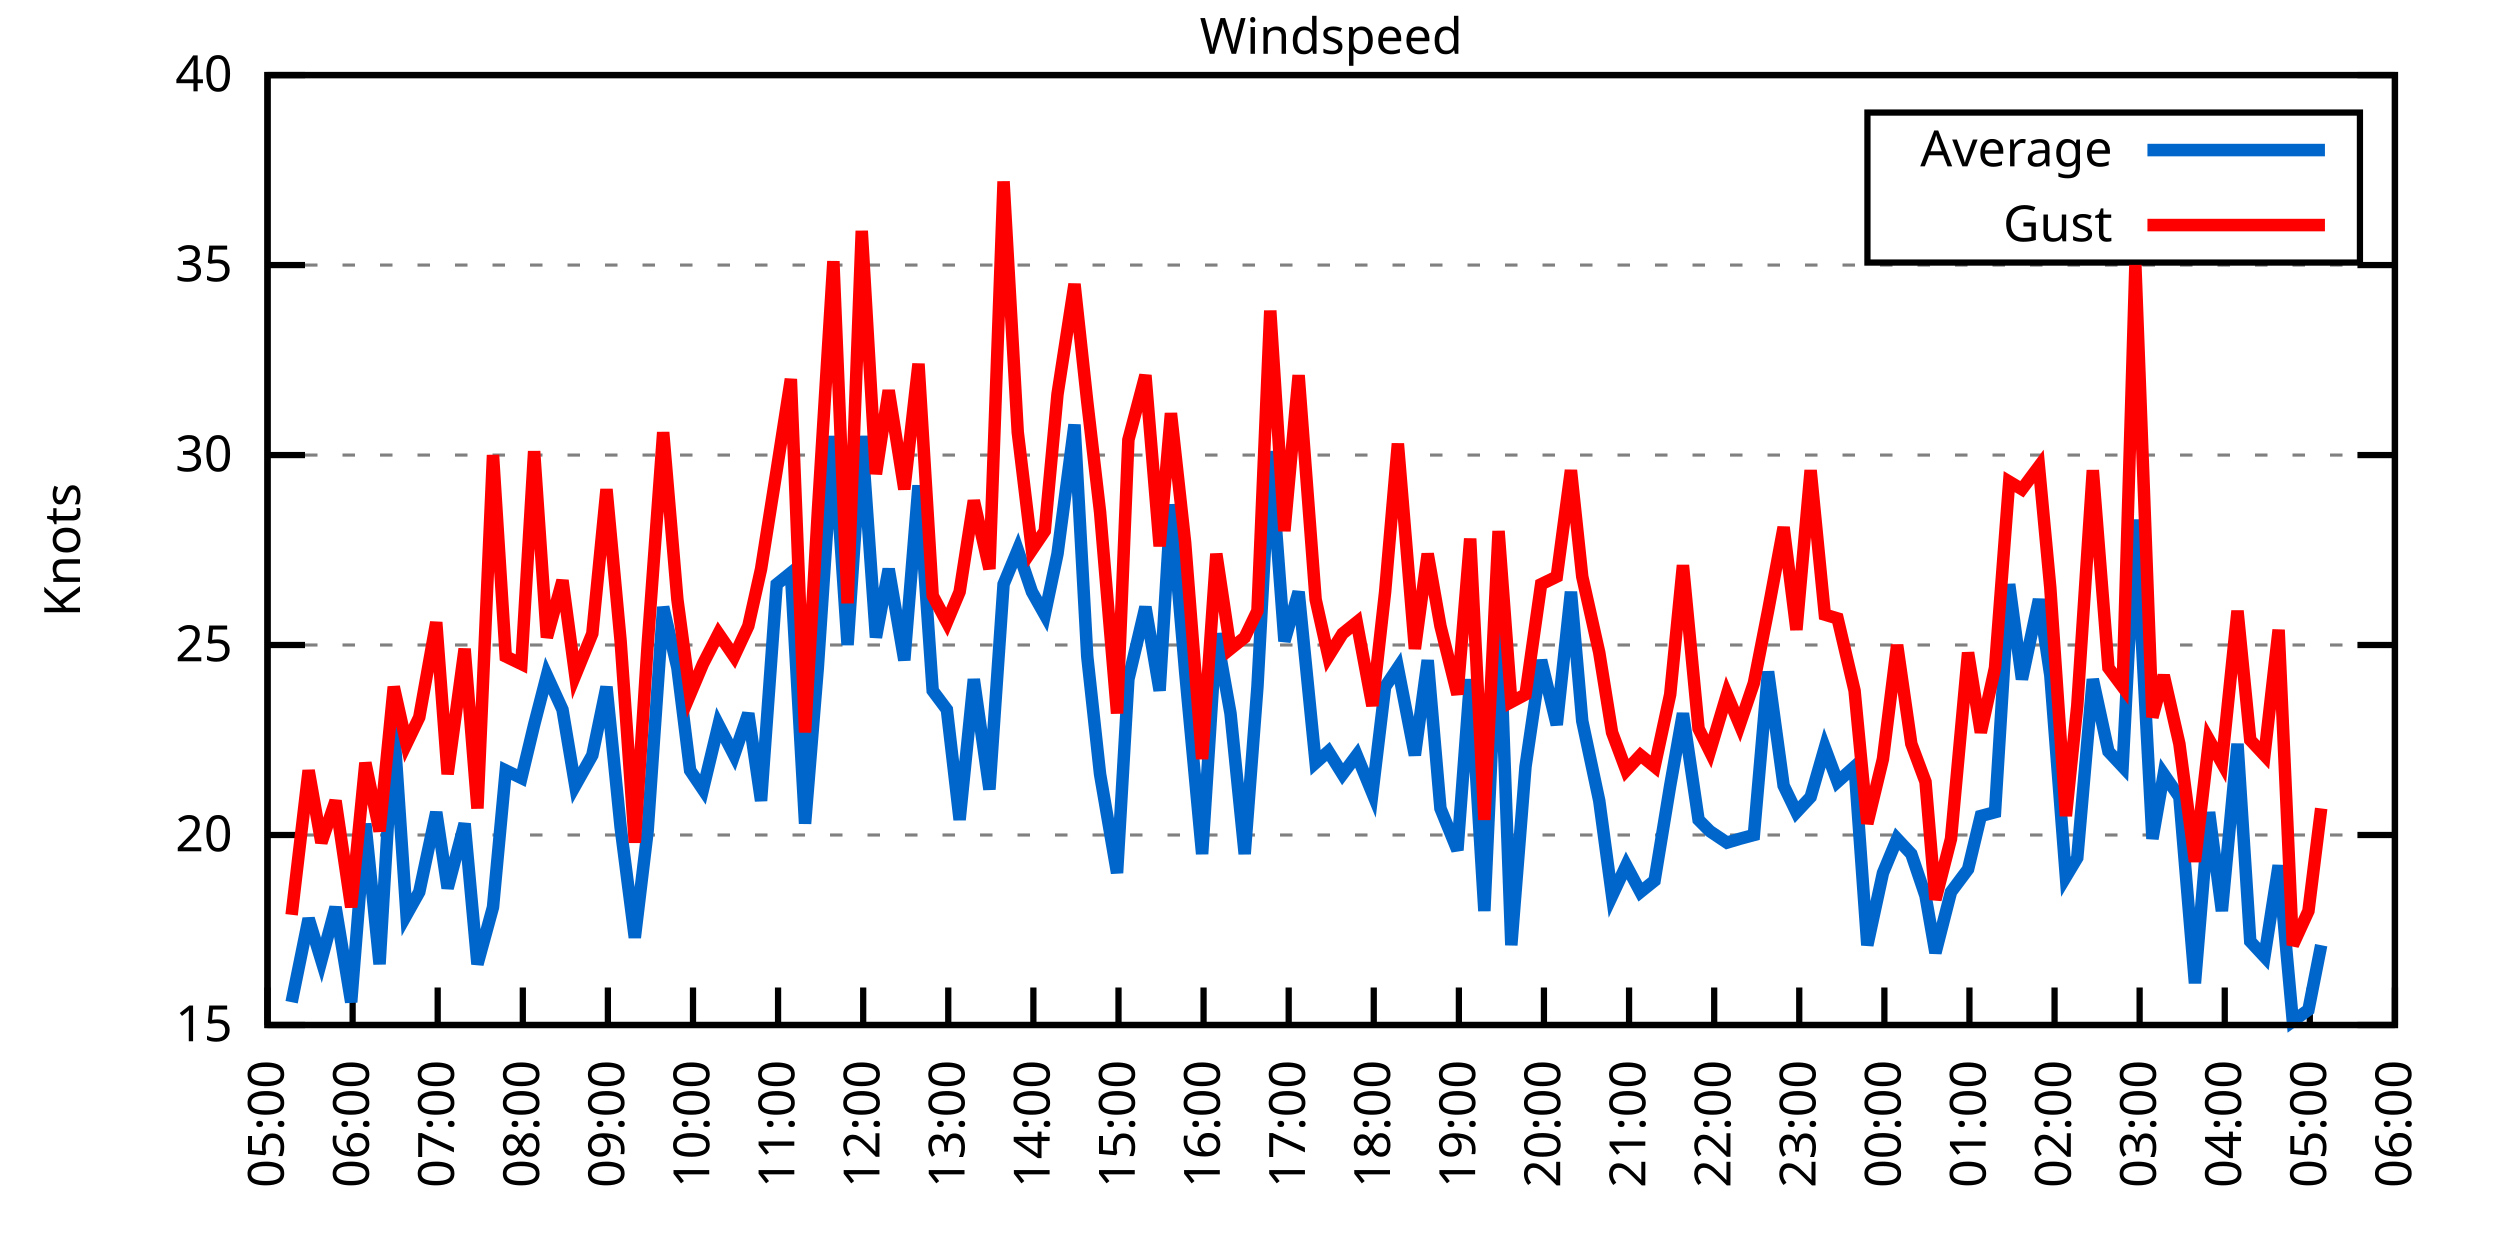
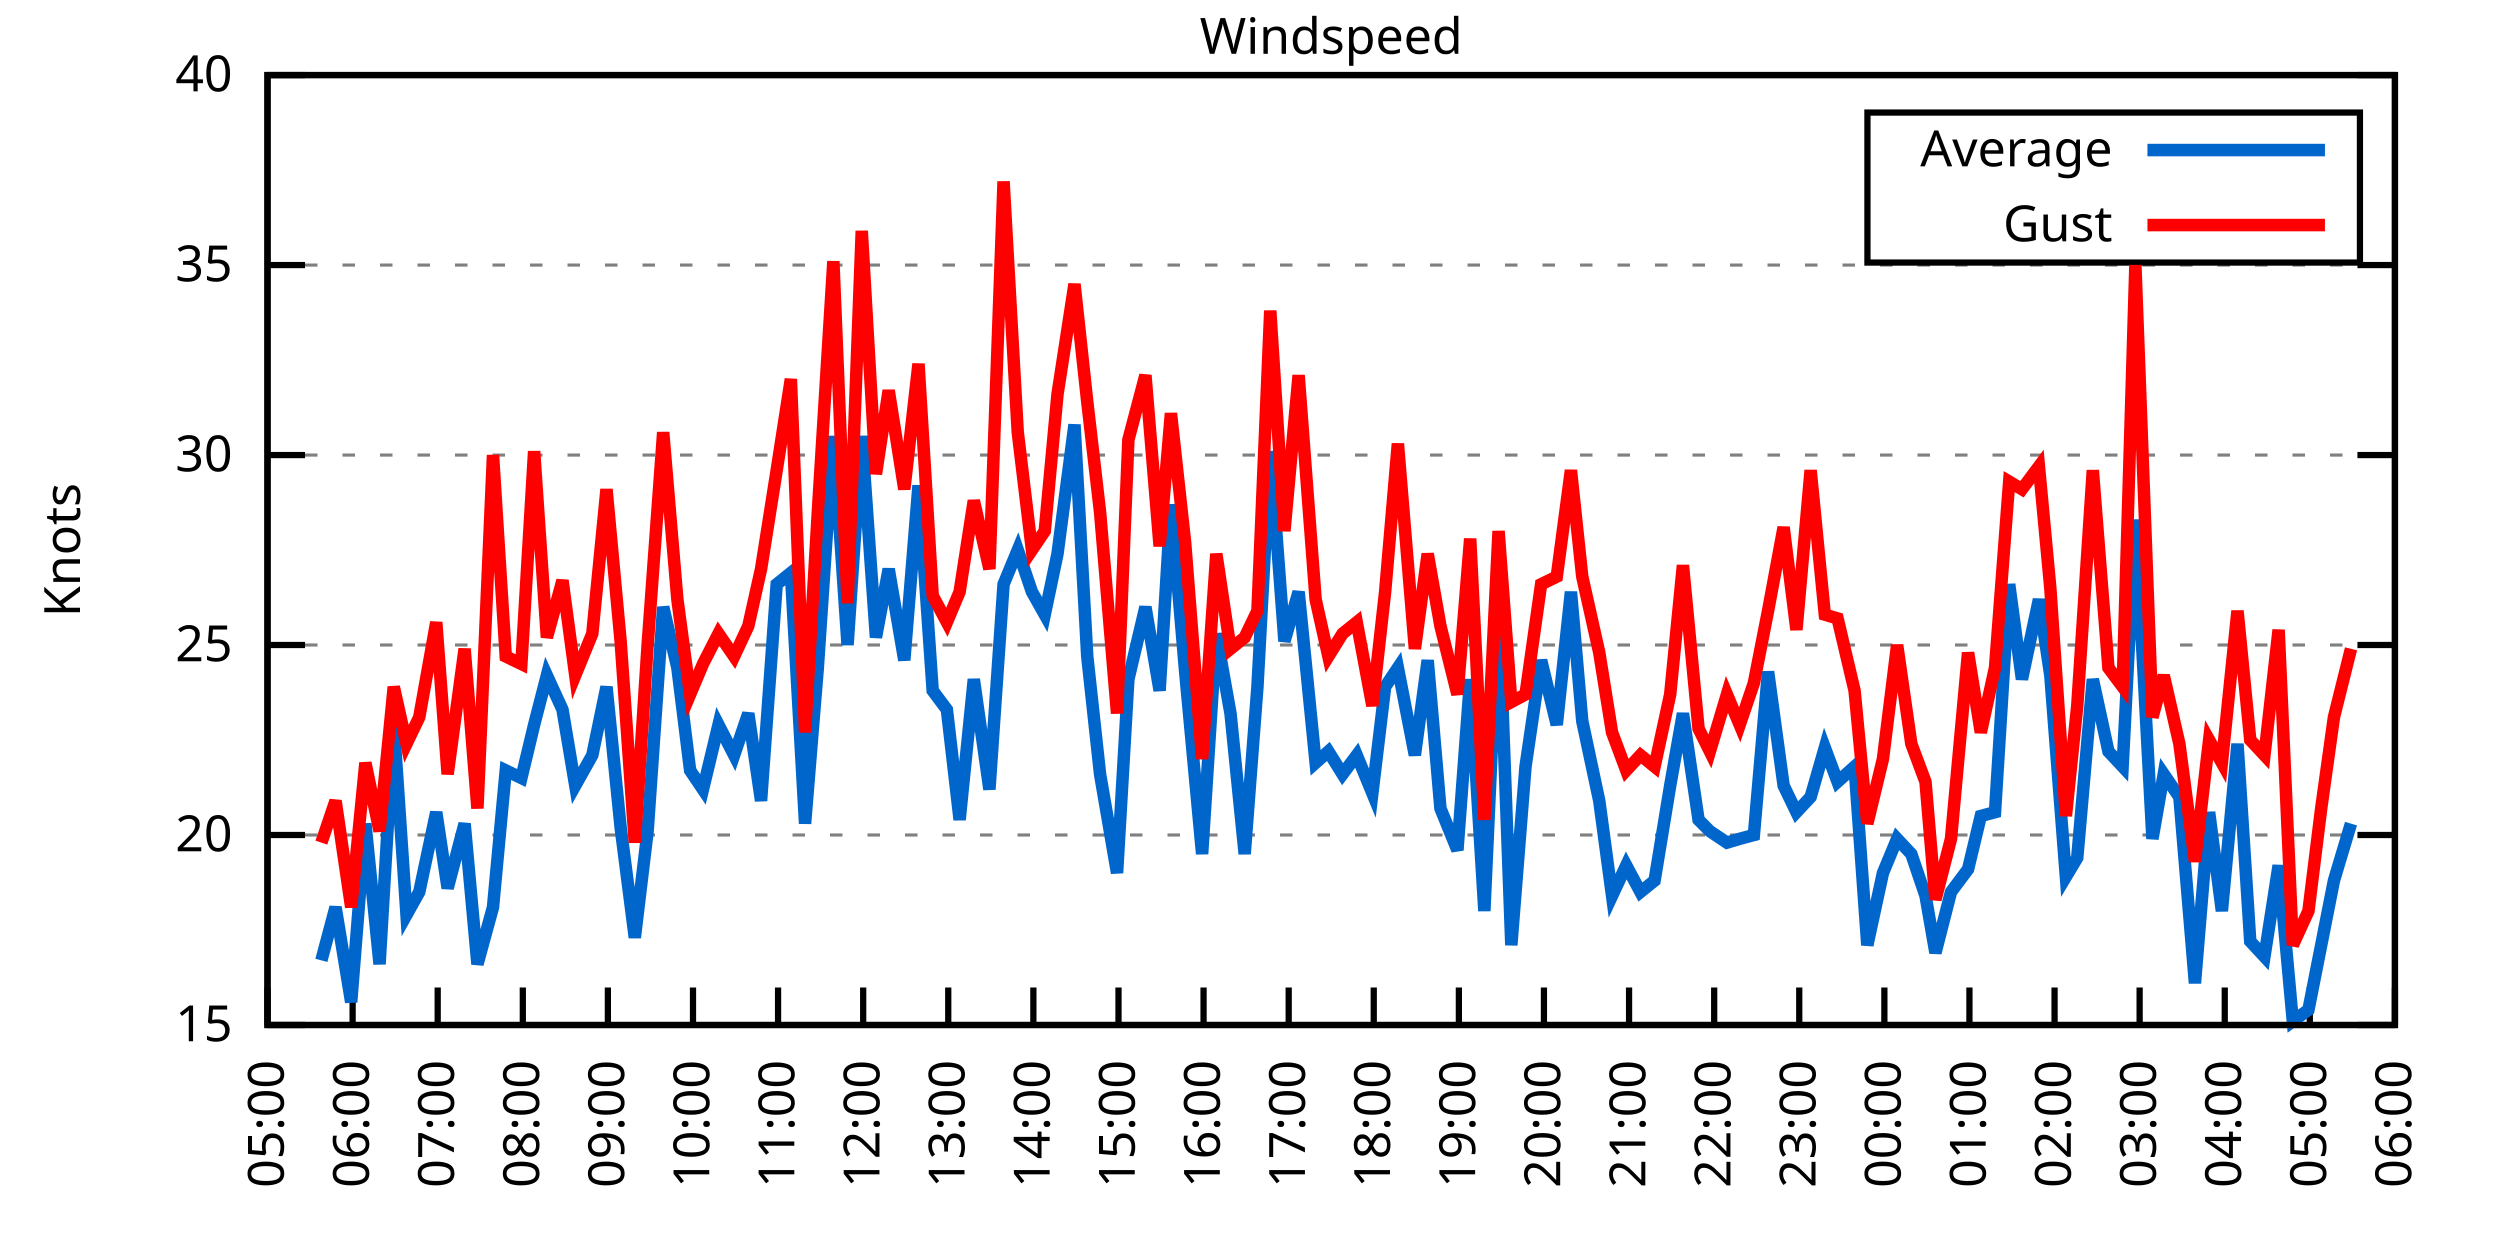
<svg xmlns="http://www.w3.org/2000/svg" xmlns:xlink="http://www.w3.org/1999/xlink" width="400" height="200" viewBox="0 0 400 200">
  <g id="gnuplot_canvas">
    <rect x="0" y="0" width="400" height="200" fill="none" />
    <defs>
      <circle id="gpDot" r="0.5" stroke-width="0.5" stroke="currentColor" />
      <path id="gpPt0" stroke-width="0.333" stroke="currentColor" d="M-1,0 h2 M0,-1 v2" />
      <path id="gpPt1" stroke-width="0.333" stroke="currentColor" d="M-1,-1 L1,1 M1,-1 L-1,1" />
      <path id="gpPt2" stroke-width="0.333" stroke="currentColor" d="M-1,0 L1,0 M0,-1 L0,1 M-1,-1 L1,1 M-1,1 L1,-1" />
      <rect id="gpPt3" stroke-width="0.333" stroke="currentColor" x="-1" y="-1" width="2" height="2" />
      <rect id="gpPt4" stroke-width="0.333" stroke="currentColor" fill="currentColor" x="-1" y="-1" width="2" height="2" />
      <circle id="gpPt5" stroke-width="0.333" stroke="currentColor" cx="0" cy="0" r="1" />
      <use xlink:href="#gpPt5" id="gpPt6" fill="currentColor" stroke="none" />
      <path id="gpPt7" stroke-width="0.333" stroke="currentColor" d="M0,-1.33 L-1.33,0.67 L1.33,0.67 z" />
      <use xlink:href="#gpPt7" id="gpPt8" fill="currentColor" stroke="none" />
      <use xlink:href="#gpPt7" id="gpPt9" stroke="currentColor" transform="rotate(180)" />
      <use xlink:href="#gpPt9" id="gpPt10" fill="currentColor" stroke="none" />
      <use xlink:href="#gpPt3" id="gpPt11" stroke="currentColor" transform="rotate(45)" />
      <use xlink:href="#gpPt11" id="gpPt12" fill="currentColor" stroke="none" />
      <path id="gpPt13" stroke-width="0.333" stroke="currentColor" d="M0,1.330 L1.265,0.411 L0.782,-1.067 L-0.782,-1.076 L-1.265,0.411 z" />
      <use xlink:href="#gpPt13" id="gpPt14" fill="currentColor" stroke="none" />
      <filter id="textbox" filterUnits="objectBoundingBox" x="0" y="0" height="1" width="1">
        <feFlood flood-color="white" flood-opacity="1" result="bgnd" />
        <feComposite in="SourceGraphic" in2="bgnd" operator="atop" />
      </filter>
      <filter id="greybox" filterUnits="objectBoundingBox" x="0" y="0" height="1" width="1">
        <feFlood flood-color="lightgrey" flood-opacity="1" result="grey" />
        <feComposite in="SourceGraphic" in2="grey" operator="atop" />
      </filter>
    </defs>
    <g fill="none" color="white" stroke="currentColor" stroke-width="1.00" stroke-linecap="butt" stroke-linejoin="miter">
</g>
    <g fill="none" color="black" stroke="currentColor" stroke-width="1.00" stroke-linecap="butt" stroke-linejoin="miter">
      <g stroke="none" shape-rendering="crispEdges">
        <polygon fill="rgb(255, 255, 255)" points="42.80,164.00 383.18,164.00 383.18,12.02 42.80,12.02 " />
      </g>
    </g>
    <g fill="none" color="black" stroke="currentColor" stroke-width="1.00" stroke-linecap="butt" stroke-linejoin="miter">
</g>
    <g fill="none" color="black" stroke="black" stroke-width="0.50" stroke-linecap="butt" stroke-linejoin="miter">
</g>
    <g fill="none" color="gray" stroke="currentColor" stroke-width="0.50" stroke-linecap="butt" stroke-linejoin="miter">
      <path stroke="gray" stroke-dasharray="2,4" class="gridline" d="M42.80,164.00 L383.19,164.00  " />
    </g>
    <g fill="none" color="gray" stroke="gray" stroke-width="1.00" stroke-linecap="butt" stroke-linejoin="miter">
</g>
    <g fill="none" color="black" stroke="currentColor" stroke-width="1.00" stroke-linecap="butt" stroke-linejoin="miter">
      <path stroke="black" d="M42.80,164.00 L48.80,164.00 M383.19,164.00 L377.19,164.00  " />
      <g transform="translate(37.20,166.60)" stroke="none" fill="black" font-family="Sans" font-size="8.00" text-anchor="end">
        <text>
          <tspan font-family="Sans"> 15</tspan>
        </text>
      </g>
    </g>
    <g fill="none" color="black" stroke="currentColor" stroke-width="1.00" stroke-linecap="butt" stroke-linejoin="miter">
</g>
    <g fill="none" color="black" stroke="black" stroke-width="0.50" stroke-linecap="butt" stroke-linejoin="miter">
</g>
    <g fill="none" color="gray" stroke="currentColor" stroke-width="0.50" stroke-linecap="butt" stroke-linejoin="miter">
      <path stroke="gray" stroke-dasharray="2,4" class="gridline" d="M42.80,133.60 L383.19,133.60  " />
    </g>
    <g fill="none" color="gray" stroke="gray" stroke-width="1.00" stroke-linecap="butt" stroke-linejoin="miter">
</g>
    <g fill="none" color="black" stroke="currentColor" stroke-width="1.00" stroke-linecap="butt" stroke-linejoin="miter">
      <path stroke="black" d="M42.80,133.60 L48.80,133.60 M383.19,133.60 L377.19,133.60  " />
      <g transform="translate(37.20,136.20)" stroke="none" fill="black" font-family="Sans" font-size="8.00" text-anchor="end">
        <text>
          <tspan font-family="Sans"> 20</tspan>
        </text>
      </g>
    </g>
    <g fill="none" color="black" stroke="currentColor" stroke-width="1.00" stroke-linecap="butt" stroke-linejoin="miter">
</g>
    <g fill="none" color="black" stroke="black" stroke-width="0.50" stroke-linecap="butt" stroke-linejoin="miter">
</g>
    <g fill="none" color="gray" stroke="currentColor" stroke-width="0.50" stroke-linecap="butt" stroke-linejoin="miter">
      <path stroke="gray" stroke-dasharray="2,4" class="gridline" d="M42.80,103.20 L383.19,103.20  " />
    </g>
    <g fill="none" color="gray" stroke="gray" stroke-width="1.00" stroke-linecap="butt" stroke-linejoin="miter">
</g>
    <g fill="none" color="black" stroke="currentColor" stroke-width="1.00" stroke-linecap="butt" stroke-linejoin="miter">
      <path stroke="black" d="M42.80,103.20 L48.80,103.20 M383.19,103.20 L377.19,103.20  " />
      <g transform="translate(37.20,105.80)" stroke="none" fill="black" font-family="Sans" font-size="8.00" text-anchor="end">
        <text>
          <tspan font-family="Sans"> 25</tspan>
        </text>
      </g>
    </g>
    <g fill="none" color="black" stroke="currentColor" stroke-width="1.00" stroke-linecap="butt" stroke-linejoin="miter">
</g>
    <g fill="none" color="black" stroke="black" stroke-width="0.50" stroke-linecap="butt" stroke-linejoin="miter">
</g>
    <g fill="none" color="gray" stroke="currentColor" stroke-width="0.50" stroke-linecap="butt" stroke-linejoin="miter">
      <path stroke="gray" stroke-dasharray="2,4" class="gridline" d="M42.80,72.81 L383.19,72.81  " />
    </g>
    <g fill="none" color="gray" stroke="gray" stroke-width="1.00" stroke-linecap="butt" stroke-linejoin="miter">
</g>
    <g fill="none" color="black" stroke="currentColor" stroke-width="1.00" stroke-linecap="butt" stroke-linejoin="miter">
      <path stroke="black" d="M42.80,72.81 L48.80,72.81 M383.19,72.81 L377.19,72.81  " />
      <g transform="translate(37.20,75.41)" stroke="none" fill="black" font-family="Sans" font-size="8.00" text-anchor="end">
        <text>
          <tspan font-family="Sans"> 30</tspan>
        </text>
      </g>
    </g>
    <g fill="none" color="black" stroke="currentColor" stroke-width="1.00" stroke-linecap="butt" stroke-linejoin="miter">
</g>
    <g fill="none" color="black" stroke="black" stroke-width="0.50" stroke-linecap="butt" stroke-linejoin="miter">
</g>
    <g fill="none" color="gray" stroke="currentColor" stroke-width="0.50" stroke-linecap="butt" stroke-linejoin="miter">
      <path stroke="gray" stroke-dasharray="2,4" class="gridline" d="M42.80,42.41 L383.19,42.41  " />
    </g>
    <g fill="none" color="gray" stroke="gray" stroke-width="1.00" stroke-linecap="butt" stroke-linejoin="miter">
</g>
    <g fill="none" color="black" stroke="currentColor" stroke-width="1.00" stroke-linecap="butt" stroke-linejoin="miter">
      <path stroke="black" d="M42.80,42.41 L48.80,42.41 M383.19,42.41 L377.19,42.41  " />
      <g transform="translate(37.20,45.01)" stroke="none" fill="black" font-family="Sans" font-size="8.00" text-anchor="end">
        <text>
          <tspan font-family="Sans"> 35</tspan>
        </text>
      </g>
    </g>
    <g fill="none" color="black" stroke="currentColor" stroke-width="1.00" stroke-linecap="butt" stroke-linejoin="miter">
</g>
    <g fill="none" color="black" stroke="black" stroke-width="0.50" stroke-linecap="butt" stroke-linejoin="miter">
</g>
    <g fill="none" color="gray" stroke="currentColor" stroke-width="0.50" stroke-linecap="butt" stroke-linejoin="miter">
      <path stroke="gray" stroke-dasharray="2,4" class="gridline" d="M42.80,12.01 L383.19,12.01  " />
    </g>
    <g fill="none" color="gray" stroke="gray" stroke-width="1.00" stroke-linecap="butt" stroke-linejoin="miter">
</g>
    <g fill="none" color="black" stroke="currentColor" stroke-width="1.00" stroke-linecap="butt" stroke-linejoin="miter">
      <path stroke="black" d="M42.80,12.01 L48.80,12.01 M383.19,12.01 L377.19,12.01  " />
      <g transform="translate(37.20,14.61)" stroke="none" fill="black" font-family="Sans" font-size="8.00" text-anchor="end">
        <text>
          <tspan font-family="Sans"> 40</tspan>
        </text>
      </g>
    </g>
    <g fill="none" color="black" stroke="currentColor" stroke-width="1.00" stroke-linecap="butt" stroke-linejoin="miter">
      <path stroke="black" d="M42.80,164.00 L42.80,158.00  " />
      <g transform="translate(45.40,169.60) rotate(270.00)" stroke="none" fill="black" font-family="Sans" font-size="8.00" text-anchor="end">
        <text>
          <tspan font-family="Sans">05:00</tspan>
        </text>
      </g>
    </g>
    <g fill="none" color="black" stroke="currentColor" stroke-width="1.00" stroke-linecap="butt" stroke-linejoin="miter">
      <path stroke="black" d="M56.42,164.00 L56.42,158.00  " />
      <g transform="translate(59.02,169.60) rotate(270.00)" stroke="none" fill="black" font-family="Sans" font-size="8.00" text-anchor="end">
        <text>
          <tspan font-family="Sans">06:00</tspan>
        </text>
      </g>
    </g>
    <g fill="none" color="black" stroke="currentColor" stroke-width="1.00" stroke-linecap="butt" stroke-linejoin="miter">
      <path stroke="black" d="M70.03,164.00 L70.03,158.00  " />
      <g transform="translate(72.63,169.60) rotate(270.00)" stroke="none" fill="black" font-family="Sans" font-size="8.00" text-anchor="end">
        <text>
          <tspan font-family="Sans">07:00</tspan>
        </text>
      </g>
    </g>
    <g fill="none" color="black" stroke="currentColor" stroke-width="1.00" stroke-linecap="butt" stroke-linejoin="miter">
      <path stroke="black" d="M83.65,164.00 L83.65,158.00  " />
      <g transform="translate(86.25,169.60) rotate(270.00)" stroke="none" fill="black" font-family="Sans" font-size="8.00" text-anchor="end">
        <text>
          <tspan font-family="Sans">08:00</tspan>
        </text>
      </g>
    </g>
    <g fill="none" color="black" stroke="currentColor" stroke-width="1.00" stroke-linecap="butt" stroke-linejoin="miter">
      <path stroke="black" d="M97.26,164.00 L97.26,158.00  " />
      <g transform="translate(99.86,169.60) rotate(270.00)" stroke="none" fill="black" font-family="Sans" font-size="8.00" text-anchor="end">
        <text>
          <tspan font-family="Sans">09:00</tspan>
        </text>
      </g>
    </g>
    <g fill="none" color="black" stroke="currentColor" stroke-width="1.00" stroke-linecap="butt" stroke-linejoin="miter">
      <path stroke="black" d="M110.88,164.00 L110.88,158.00  " />
      <g transform="translate(113.48,169.60) rotate(270.00)" stroke="none" fill="black" font-family="Sans" font-size="8.00" text-anchor="end">
        <text>
          <tspan font-family="Sans">10:00</tspan>
        </text>
      </g>
    </g>
    <g fill="none" color="black" stroke="currentColor" stroke-width="1.00" stroke-linecap="butt" stroke-linejoin="miter">
      <path stroke="black" d="M124.49,164.00 L124.49,158.00  " />
      <g transform="translate(127.09,169.60) rotate(270.00)" stroke="none" fill="black" font-family="Sans" font-size="8.00" text-anchor="end">
        <text>
          <tspan font-family="Sans">11:00</tspan>
        </text>
      </g>
    </g>
    <g fill="none" color="black" stroke="currentColor" stroke-width="1.00" stroke-linecap="butt" stroke-linejoin="miter">
      <path stroke="black" d="M138.11,164.00 L138.11,158.00  " />
      <g transform="translate(140.71,169.60) rotate(270.00)" stroke="none" fill="black" font-family="Sans" font-size="8.00" text-anchor="end">
        <text>
          <tspan font-family="Sans">12:00</tspan>
        </text>
      </g>
    </g>
    <g fill="none" color="black" stroke="currentColor" stroke-width="1.00" stroke-linecap="butt" stroke-linejoin="miter">
      <path stroke="black" d="M151.72,164.00 L151.72,158.00  " />
      <g transform="translate(154.32,169.60) rotate(270.00)" stroke="none" fill="black" font-family="Sans" font-size="8.00" text-anchor="end">
        <text>
          <tspan font-family="Sans">13:00</tspan>
        </text>
      </g>
    </g>
    <g fill="none" color="black" stroke="currentColor" stroke-width="1.00" stroke-linecap="butt" stroke-linejoin="miter">
      <path stroke="black" d="M165.34,164.00 L165.34,158.00  " />
      <g transform="translate(167.94,169.60) rotate(270.00)" stroke="none" fill="black" font-family="Sans" font-size="8.00" text-anchor="end">
        <text>
          <tspan font-family="Sans">14:00</tspan>
        </text>
      </g>
    </g>
    <g fill="none" color="black" stroke="currentColor" stroke-width="1.00" stroke-linecap="butt" stroke-linejoin="miter">
      <path stroke="black" d="M178.96,164.00 L178.96,158.00  " />
      <g transform="translate(181.56,169.60) rotate(270.00)" stroke="none" fill="black" font-family="Sans" font-size="8.00" text-anchor="end">
        <text>
          <tspan font-family="Sans">15:00</tspan>
        </text>
      </g>
    </g>
    <g fill="none" color="black" stroke="currentColor" stroke-width="1.00" stroke-linecap="butt" stroke-linejoin="miter">
      <path stroke="black" d="M192.57,164.00 L192.57,158.00  " />
      <g transform="translate(195.17,169.60) rotate(270.00)" stroke="none" fill="black" font-family="Sans" font-size="8.00" text-anchor="end">
        <text>
          <tspan font-family="Sans">16:00</tspan>
        </text>
      </g>
    </g>
    <g fill="none" color="black" stroke="currentColor" stroke-width="1.00" stroke-linecap="butt" stroke-linejoin="miter">
      <path stroke="black" d="M206.19,164.00 L206.19,158.00  " />
      <g transform="translate(208.79,169.60) rotate(270.00)" stroke="none" fill="black" font-family="Sans" font-size="8.00" text-anchor="end">
        <text>
          <tspan font-family="Sans">17:00</tspan>
        </text>
      </g>
    </g>
    <g fill="none" color="black" stroke="currentColor" stroke-width="1.00" stroke-linecap="butt" stroke-linejoin="miter">
      <path stroke="black" d="M219.80,164.00 L219.80,158.00  " />
      <g transform="translate(222.40,169.60) rotate(270.00)" stroke="none" fill="black" font-family="Sans" font-size="8.00" text-anchor="end">
        <text>
          <tspan font-family="Sans">18:00</tspan>
        </text>
      </g>
    </g>
    <g fill="none" color="black" stroke="currentColor" stroke-width="1.00" stroke-linecap="butt" stroke-linejoin="miter">
      <path stroke="black" d="M233.42,164.00 L233.42,158.00  " />
      <g transform="translate(236.02,169.60) rotate(270.00)" stroke="none" fill="black" font-family="Sans" font-size="8.00" text-anchor="end">
        <text>
          <tspan font-family="Sans">19:00</tspan>
        </text>
      </g>
    </g>
    <g fill="none" color="black" stroke="currentColor" stroke-width="1.00" stroke-linecap="butt" stroke-linejoin="miter">
      <path stroke="black" d="M247.03,164.00 L247.03,158.00  " />
      <g transform="translate(249.63,169.60) rotate(270.00)" stroke="none" fill="black" font-family="Sans" font-size="8.00" text-anchor="end">
        <text>
          <tspan font-family="Sans">20:00</tspan>
        </text>
      </g>
    </g>
    <g fill="none" color="black" stroke="currentColor" stroke-width="1.00" stroke-linecap="butt" stroke-linejoin="miter">
      <path stroke="black" d="M260.65,164.00 L260.65,158.00  " />
      <g transform="translate(263.25,169.60) rotate(270.00)" stroke="none" fill="black" font-family="Sans" font-size="8.00" text-anchor="end">
        <text>
          <tspan font-family="Sans">21:00</tspan>
        </text>
      </g>
    </g>
    <g fill="none" color="black" stroke="currentColor" stroke-width="1.00" stroke-linecap="butt" stroke-linejoin="miter">
      <path stroke="black" d="M274.27,164.00 L274.27,158.00  " />
      <g transform="translate(276.87,169.60) rotate(270.00)" stroke="none" fill="black" font-family="Sans" font-size="8.00" text-anchor="end">
        <text>
          <tspan font-family="Sans">22:00</tspan>
        </text>
      </g>
    </g>
    <g fill="none" color="black" stroke="currentColor" stroke-width="1.00" stroke-linecap="butt" stroke-linejoin="miter">
      <path stroke="black" d="M287.88,164.00 L287.88,158.00  " />
      <g transform="translate(290.48,169.60) rotate(270.00)" stroke="none" fill="black" font-family="Sans" font-size="8.00" text-anchor="end">
        <text>
          <tspan font-family="Sans">23:00</tspan>
        </text>
      </g>
    </g>
    <g fill="none" color="black" stroke="currentColor" stroke-width="1.00" stroke-linecap="butt" stroke-linejoin="miter">
      <path stroke="black" d="M301.50,164.00 L301.50,158.00  " />
      <g transform="translate(304.10,169.60) rotate(270.00)" stroke="none" fill="black" font-family="Sans" font-size="8.00" text-anchor="end">
        <text>
          <tspan font-family="Sans">00:00</tspan>
        </text>
      </g>
    </g>
    <g fill="none" color="black" stroke="currentColor" stroke-width="1.00" stroke-linecap="butt" stroke-linejoin="miter">
      <path stroke="black" d="M315.11,164.00 L315.11,158.00  " />
      <g transform="translate(317.71,169.60) rotate(270.00)" stroke="none" fill="black" font-family="Sans" font-size="8.00" text-anchor="end">
        <text>
          <tspan font-family="Sans">01:00</tspan>
        </text>
      </g>
    </g>
    <g fill="none" color="black" stroke="currentColor" stroke-width="1.00" stroke-linecap="butt" stroke-linejoin="miter">
      <path stroke="black" d="M328.73,164.00 L328.73,158.00  " />
      <g transform="translate(331.33,169.60) rotate(270.00)" stroke="none" fill="black" font-family="Sans" font-size="8.00" text-anchor="end">
        <text>
          <tspan font-family="Sans">02:00</tspan>
        </text>
      </g>
    </g>
    <g fill="none" color="black" stroke="currentColor" stroke-width="1.00" stroke-linecap="butt" stroke-linejoin="miter">
      <path stroke="black" d="M342.34,164.00 L342.34,158.00  " />
      <g transform="translate(344.94,169.60) rotate(270.00)" stroke="none" fill="black" font-family="Sans" font-size="8.00" text-anchor="end">
        <text>
          <tspan font-family="Sans">03:00</tspan>
        </text>
      </g>
    </g>
    <g fill="none" color="black" stroke="currentColor" stroke-width="1.00" stroke-linecap="butt" stroke-linejoin="miter">
      <path stroke="black" d="M355.96,164.00 L355.96,158.00  " />
      <g transform="translate(358.56,169.60) rotate(270.00)" stroke="none" fill="black" font-family="Sans" font-size="8.00" text-anchor="end">
        <text>
          <tspan font-family="Sans">04:00</tspan>
        </text>
      </g>
    </g>
    <g fill="none" color="black" stroke="currentColor" stroke-width="1.00" stroke-linecap="butt" stroke-linejoin="miter">
      <path stroke="black" d="M369.57,164.00 L369.57,158.00  " />
      <g transform="translate(372.17,169.60) rotate(270.00)" stroke="none" fill="black" font-family="Sans" font-size="8.00" text-anchor="end">
        <text>
          <tspan font-family="Sans">05:00</tspan>
        </text>
      </g>
    </g>
    <g fill="none" color="black" stroke="currentColor" stroke-width="1.00" stroke-linecap="butt" stroke-linejoin="miter">
      <path stroke="black" d="M383.19,164.00 L383.19,158.00  " />
      <g transform="translate(385.79,169.60) rotate(270.00)" stroke="none" fill="black" font-family="Sans" font-size="8.00" text-anchor="end">
        <text>
          <tspan font-family="Sans">06:00</tspan>
        </text>
      </g>
    </g>
    <g fill="none" color="black" stroke="currentColor" stroke-width="1.00" stroke-linecap="butt" stroke-linejoin="miter">
</g>
    <g fill="none" color="black" stroke="currentColor" stroke-width="1.00" stroke-linecap="butt" stroke-linejoin="miter">
      <path stroke="black" d="M42.80,12.01 L42.80,164.00 L383.19,164.00 L383.19,12.01 L42.80,12.01 Z  " />
    </g>
    <g fill="none" color="black" stroke="currentColor" stroke-width="1.00" stroke-linecap="butt" stroke-linejoin="miter">
</g>
    <g fill="none" color="black" stroke="currentColor" stroke-width="1.00" stroke-linecap="butt" stroke-linejoin="miter">
      <path stroke="black" d="M298.79,42.01 L298.79,18.01 L377.59,18.01 L377.59,42.01 L298.79,42.01 Z  " />
    </g>
    <g id="Windspeed_plot_1">
      <g fill="none" color="white" stroke="black" stroke-width="2.00" stroke-linecap="butt" stroke-linejoin="miter">
</g>
      <g fill="none" color="black" stroke="currentColor" stroke-width="2.00" stroke-linecap="butt" stroke-linejoin="miter">
        <g transform="translate(337.99,26.61)" stroke="none" fill="black" font-family="Sans" font-size="8.00" text-anchor="end">
          <text>
            <tspan font-family="Sans">Average</tspan>
          </text>
        </g>
      </g>
      <g fill="none" color="black" stroke="currentColor" stroke-width="2.00" stroke-linecap="butt" stroke-linejoin="miter">
-         <path stroke="rgb(  0, 102, 204)" d="M343.59,24.01 L371.99,24.01 M46.66,160.35 L49.38,146.98 L51.42,153.66 L53.69,145.15 L56.19,160.35 L58.46,131.78   L60.73,154.27 L63.00,115.97 L65.04,146.37 L67.08,142.72 L69.80,129.95 L71.62,142.11 L74.34,131.78 L76.39,154.27   L78.88,145.15 L80.92,123.27 L83.42,124.48 L85.46,115.97 L87.50,108.07 L90.00,113.54 L92.04,125.70 L94.77,120.83   L97.04,109.89 L99.30,132.39 L101.57,150.02 L103.62,132.99 L106.11,97.12 L108.38,106.85 L110.42,123.27 L112.47,126.31   L114.96,115.97 L117.46,120.83 L119.73,114.15 L121.77,128.13 L124.27,93.48 L126.54,91.65 L128.81,131.78 L130.85,106.85   L133.34,69.77 L135.61,103.20 L137.88,69.77 L140.15,101.99 L142.19,91.04 L144.69,105.64 L146.96,77.67 L149.23,110.50   L151.50,113.54 L153.54,131.17 L155.81,108.68 L158.31,126.31 L160.57,93.48 L162.84,88.00 L165.11,94.69 L167.16,98.34   L169.20,88.61 L171.92,67.94 L173.96,105.03 L176.01,123.87 L178.73,139.68 L180.54,108.68 L183.27,97.12 L185.54,110.50   L187.35,80.71 L189.62,107.46 L192.34,136.64 L194.61,101.38 L196.88,114.15 L199.15,136.64 L201.19,109.89 L203.24,72.20   L205.51,102.60 L207.78,94.69 L210.50,122.05 L212.54,120.23 L214.81,123.87 L217.08,120.83 L219.58,126.91 L221.62,109.89   L223.66,106.85 L226.38,120.83 L228.43,105.64 L230.47,129.35 L233.19,136.03 L235.23,108.68 L237.50,145.76 L239.77,95.91   L241.81,151.23 L244.08,122.66 L246.58,105.64 L249.08,115.97 L251.35,94.69 L253.16,115.36 L255.88,128.13 L257.93,143.33   L260.20,138.47 L262.47,142.72 L264.73,140.90 L267.23,125.70 L269.27,114.15 L271.77,131.17 L273.58,132.99 L276.31,134.82   L278.35,134.21 L280.62,133.60 L282.89,107.46 L285.38,125.70 L287.43,129.95 L289.70,127.52 L291.97,119.62 L294.01,125.09   L296.73,122.66 L298.77,151.23 L301.27,139.68 L303.54,134.21 L305.81,136.64 L308.08,143.33 L309.67,152.45 L312.16,142.72   L314.89,139.07 L316.93,130.56 L319.20,129.95 L321.47,93.48 L323.51,108.68 L326.23,95.91 L328.05,108.07 L330.54,140.29   L332.36,137.25 L334.85,108.68 L337.35,120.23 L339.62,122.66 L341.66,83.14 L344.39,134.21 L346.20,123.87 L348.70,127.52   L351.19,157.31 L353.46,129.95 L355.50,145.76 L358.00,119.01 L360.04,150.62 L362.31,153.06 L364.58,138.47 L366.85,163.39   L369.35,161.57 L371.39,151.23  " />
+         <path stroke="rgb(  0, 102, 204)" d="M343.59,24.01 L371.99,24.01 M51.42,153.66 L53.69,145.15 L56.19,160.35 L58.46,131.78 L60.73,154.27 L63.00,115.97   L65.04,146.37 L67.08,142.72 L69.80,129.95 L71.62,142.11 L74.34,131.78 L76.39,154.27 L78.88,145.15 L80.92,123.27   L83.42,124.48 L85.46,115.97 L87.50,108.07 L90.00,113.54 L92.04,125.70 L94.77,120.83 L97.04,109.89 L99.30,132.39   L101.57,150.02 L103.62,132.99 L106.11,97.12 L108.38,106.85 L110.42,123.27 L112.47,126.31 L114.96,115.97 L117.46,120.83   L119.73,114.15 L121.77,128.13 L124.27,93.48 L126.54,91.65 L128.81,131.78 L130.85,106.85 L133.34,69.77 L135.61,103.20   L137.88,69.77 L140.15,101.99 L142.19,91.04 L144.69,105.64 L146.96,77.67 L149.23,110.50 L151.50,113.54 L153.54,131.17   L155.81,108.68 L158.31,126.31 L160.57,93.48 L162.84,88.00 L165.11,94.69 L167.16,98.34 L169.20,88.61 L171.92,67.94   L173.96,105.03 L176.01,123.87 L178.73,139.68 L180.54,108.68 L183.27,97.12 L185.54,110.50 L187.35,80.71 L189.62,107.46   L192.34,136.64 L194.61,101.38 L196.88,114.15 L199.15,136.64 L201.19,109.89 L203.24,72.20 L205.51,102.60 L207.78,94.69   L210.50,122.05 L212.54,120.23 L214.81,123.87 L217.08,120.83 L219.58,126.91 L221.62,109.89 L223.66,106.85 L226.38,120.83   L228.43,105.64 L230.47,129.35 L233.19,136.03 L235.23,108.68 L237.50,145.76 L239.77,95.91 L241.81,151.23 L244.08,122.66   L246.58,105.64 L249.08,115.97 L251.35,94.69 L253.16,115.36 L255.88,128.13 L257.93,143.33 L260.20,138.47 L262.47,142.72   L264.73,140.90 L267.23,125.70 L269.27,114.15 L271.77,131.17 L273.58,132.99 L276.31,134.82 L278.35,134.21 L280.62,133.60   L282.89,107.46 L285.38,125.70 L287.43,129.95 L289.70,127.52 L291.97,119.62 L294.01,125.09 L296.73,122.66 L298.77,151.23   L301.27,139.68 L303.54,134.21 L305.81,136.64 L308.08,143.33 L309.67,152.45 L312.16,142.72 L314.89,139.07 L316.93,130.56   L319.20,129.95 L321.47,93.48 L323.51,108.68 L326.23,95.91 L328.05,108.07 L330.54,140.29 L332.36,137.25 L334.85,108.68   L337.35,120.23 L339.62,122.66 L341.66,83.14 L344.39,134.21 L346.20,123.87 L348.70,127.52 L351.19,157.31 L353.46,129.95   L355.50,145.76 L358.00,119.01 L360.04,150.62 L362.31,153.06 L364.58,138.47 L366.85,163.39 L369.35,161.57 L371.39,151.23   L373.43,140.90 L376.16,131.78  " />
      </g>
    </g>
    <g id="Windspeed_plot_2">
      <g fill="none" color="black" stroke="currentColor" stroke-width="2.00" stroke-linecap="butt" stroke-linejoin="miter">
        <g transform="translate(337.99,38.61)" stroke="none" fill="black" font-family="Sans" font-size="8.00" text-anchor="end">
          <text>
            <tspan font-family="Sans">Gust</tspan>
          </text>
        </g>
      </g>
      <g fill="none" color="black" stroke="currentColor" stroke-width="2.00" stroke-linecap="butt" stroke-linejoin="miter">
-         <path stroke="rgb(255,   0,   0)" d="M343.59,36.01 L371.99,36.01 M46.66,146.37 L49.38,123.27 L51.42,134.82 L53.69,128.13 L56.19,145.15 L58.46,122.05   L60.73,132.99 L63.00,109.89 L65.04,119.01 L67.08,114.76 L69.80,99.56 L71.62,123.87 L74.34,103.81 L76.39,129.35   L78.88,72.81 L80.92,105.03 L83.42,106.24 L85.46,72.20 L87.50,101.99 L90.00,92.87 L92.04,108.07 L94.77,101.38   L97.04,78.28 L99.30,102.60 L101.57,134.82 L103.62,103.20 L106.11,69.16 L108.38,95.91 L110.42,111.11 L112.47,106.24   L114.96,101.38 L117.46,105.03 L119.73,100.16 L121.77,91.04 L124.27,75.24 L126.54,60.65 L128.81,117.19 L130.85,81.93   L133.34,41.80 L135.61,96.52 L137.88,36.94 L140.15,75.85 L142.19,62.47 L144.69,78.28 L146.96,58.21 L149.23,95.30   L151.50,99.56 L153.54,94.69 L155.81,80.10 L158.31,91.04 L160.57,29.03 L162.84,69.16 L165.11,88.00 L167.16,84.97   L169.20,63.08 L171.92,45.45 L173.96,64.29 L176.01,81.93 L178.73,114.15 L180.54,70.37 L183.27,60.04 L185.54,87.40   L187.35,66.12 L189.62,86.79 L192.34,121.44 L194.61,88.61 L196.88,103.81 L199.15,101.99 L201.19,97.73 L203.24,49.70   L205.51,84.97 L207.78,60.04 L210.50,95.91 L212.54,105.03 L214.81,101.38 L217.08,99.56 L219.58,112.93 L221.62,94.69   L223.66,70.98 L226.38,103.81 L228.43,88.61 L230.47,100.16 L233.19,111.11 L235.23,86.18 L237.50,131.17 L239.77,84.97   L241.81,112.32 L244.08,111.11 L246.58,93.48 L249.08,92.26 L251.35,75.24 L253.16,92.26 L255.88,104.42 L257.93,117.19   L260.20,123.27 L262.47,120.83 L264.73,122.66 L267.23,111.11 L269.27,90.44 L271.77,116.58 L273.58,120.23 L276.31,111.11   L278.35,115.97 L280.62,109.28 L282.89,97.73 L285.38,84.36 L287.43,100.77 L289.70,75.24 L291.97,98.34 L294.01,98.95   L296.73,110.50 L298.77,131.78 L301.27,121.44 L303.54,103.20 L305.81,119.01 L308.08,125.09 L309.67,143.94 L312.16,134.21   L314.89,104.42 L316.93,117.19 L319.20,106.85 L321.47,77.06 L323.51,78.28 L326.23,74.63 L328.05,94.08 L330.54,130.56   L332.36,112.93 L334.85,75.24 L337.35,106.85 L339.62,109.89 L341.66,42.41 L344.39,114.76 L346.20,108.07 L348.70,119.01   L351.19,137.86 L353.46,118.40 L355.50,122.05 L358.00,97.73 L360.04,118.40 L362.31,120.83 L364.58,100.77 L366.85,151.23   L369.35,145.76 L371.39,129.35  " />
+         <path stroke="rgb(255,   0,   0)" d="M343.59,36.01 L371.99,36.01 M51.42,134.82 L53.69,128.13 L56.19,145.15 L58.46,122.05 L60.73,132.99 L63.00,109.89   L65.04,119.01 L67.08,114.76 L69.80,99.56 L71.62,123.87 L74.34,103.81 L76.39,129.35 L78.88,72.81 L80.92,105.03   L83.42,106.24 L85.46,72.20 L87.50,101.99 L90.00,92.87 L92.04,108.07 L94.77,101.38 L97.04,78.28 L99.30,102.60   L101.57,134.82 L103.62,103.20 L106.11,69.16 L108.38,95.91 L110.42,111.11 L112.47,106.24 L114.96,101.38 L117.46,105.03   L119.73,100.16 L121.77,91.04 L124.27,75.24 L126.54,60.65 L128.81,117.19 L130.85,81.93 L133.34,41.80 L135.61,96.52   L137.88,36.94 L140.15,75.85 L142.19,62.47 L144.69,78.28 L146.96,58.21 L149.23,95.30 L151.50,99.56 L153.54,94.69   L155.81,80.10 L158.31,91.04 L160.57,29.03 L162.84,69.16 L165.11,88.00 L167.16,84.97 L169.20,63.08 L171.92,45.45   L173.96,64.29 L176.01,81.93 L178.73,114.15 L180.54,70.37 L183.27,60.04 L185.54,87.40 L187.35,66.12 L189.62,86.79   L192.34,121.44 L194.61,88.61 L196.88,103.81 L199.15,101.99 L201.19,97.73 L203.24,49.70 L205.51,84.97 L207.78,60.04   L210.50,95.91 L212.54,105.03 L214.81,101.38 L217.08,99.56 L219.58,112.93 L221.62,94.69 L223.66,70.98 L226.38,103.81   L228.43,88.61 L230.47,100.16 L233.19,111.11 L235.23,86.18 L237.50,131.17 L239.77,84.97 L241.81,112.32 L244.08,111.11   L246.58,93.48 L249.08,92.26 L251.35,75.24 L253.16,92.26 L255.88,104.42 L257.93,117.19 L260.20,123.27 L262.47,120.83   L264.73,122.66 L267.23,111.11 L269.27,90.44 L271.77,116.58 L273.58,120.23 L276.31,111.11 L278.35,115.97 L280.62,109.28   L282.89,97.73 L285.38,84.36 L287.43,100.77 L289.70,75.24 L291.97,98.34 L294.01,98.95 L296.73,110.50 L298.77,131.78   L301.27,121.44 L303.54,103.20 L305.81,119.01 L308.08,125.09 L309.67,143.94 L312.16,134.21 L314.89,104.42 L316.93,117.19   L319.20,106.85 L321.47,77.06 L323.51,78.28 L326.23,74.63 L328.05,94.08 L330.54,130.56 L332.36,112.93 L334.85,75.24   L337.35,106.85 L339.62,109.89 L341.66,42.41 L344.39,114.76 L346.20,108.07 L348.70,119.01 L351.19,137.86 L353.46,118.40   L355.50,122.05 L358.00,97.73 L360.04,118.40 L362.31,120.83 L364.58,100.77 L366.85,151.23 L369.35,145.76 L371.39,129.35   L373.43,114.76 L376.16,103.81  " />
      </g>
    </g>
    <g fill="none" color="black" stroke="currentColor" stroke-width="2.00" stroke-linecap="butt" stroke-linejoin="miter">
</g>
    <g fill="none" color="black" stroke="black" stroke-width="1.00" stroke-linecap="butt" stroke-linejoin="miter">
</g>
    <g fill="none" color="black" stroke="currentColor" stroke-width="1.00" stroke-linecap="butt" stroke-linejoin="miter">
      <path stroke="black" d="M42.80,12.01 L42.80,164.00 L383.19,164.00 L383.19,12.01 L42.80,12.01 Z  " />
      <g transform="translate(12.80,88.01) rotate(270.00)" stroke="none" fill="black" font-family="Sans" font-size="8.00" text-anchor="middle">
        <text>
          <tspan font-family="Sans">Knots</tspan>
        </text>
      </g>
    </g>
    <g fill="none" color="black" stroke="currentColor" stroke-width="1.00" stroke-linecap="butt" stroke-linejoin="miter">
</g>
    <g fill="none" color="black" stroke="currentColor" stroke-width="1.00" stroke-linecap="butt" stroke-linejoin="miter">
      <g transform="translate(212.99,8.61)" stroke="none" fill="black" font-family="Sans" font-size="8.00" text-anchor="middle">
        <text>
          <tspan font-family="Sans">Windspeed</tspan>
        </text>
      </g>
    </g>
    <g fill="none" color="black" stroke="currentColor" stroke-width="1.00" stroke-linecap="butt" stroke-linejoin="miter">
</g>
  </g>
</svg>
